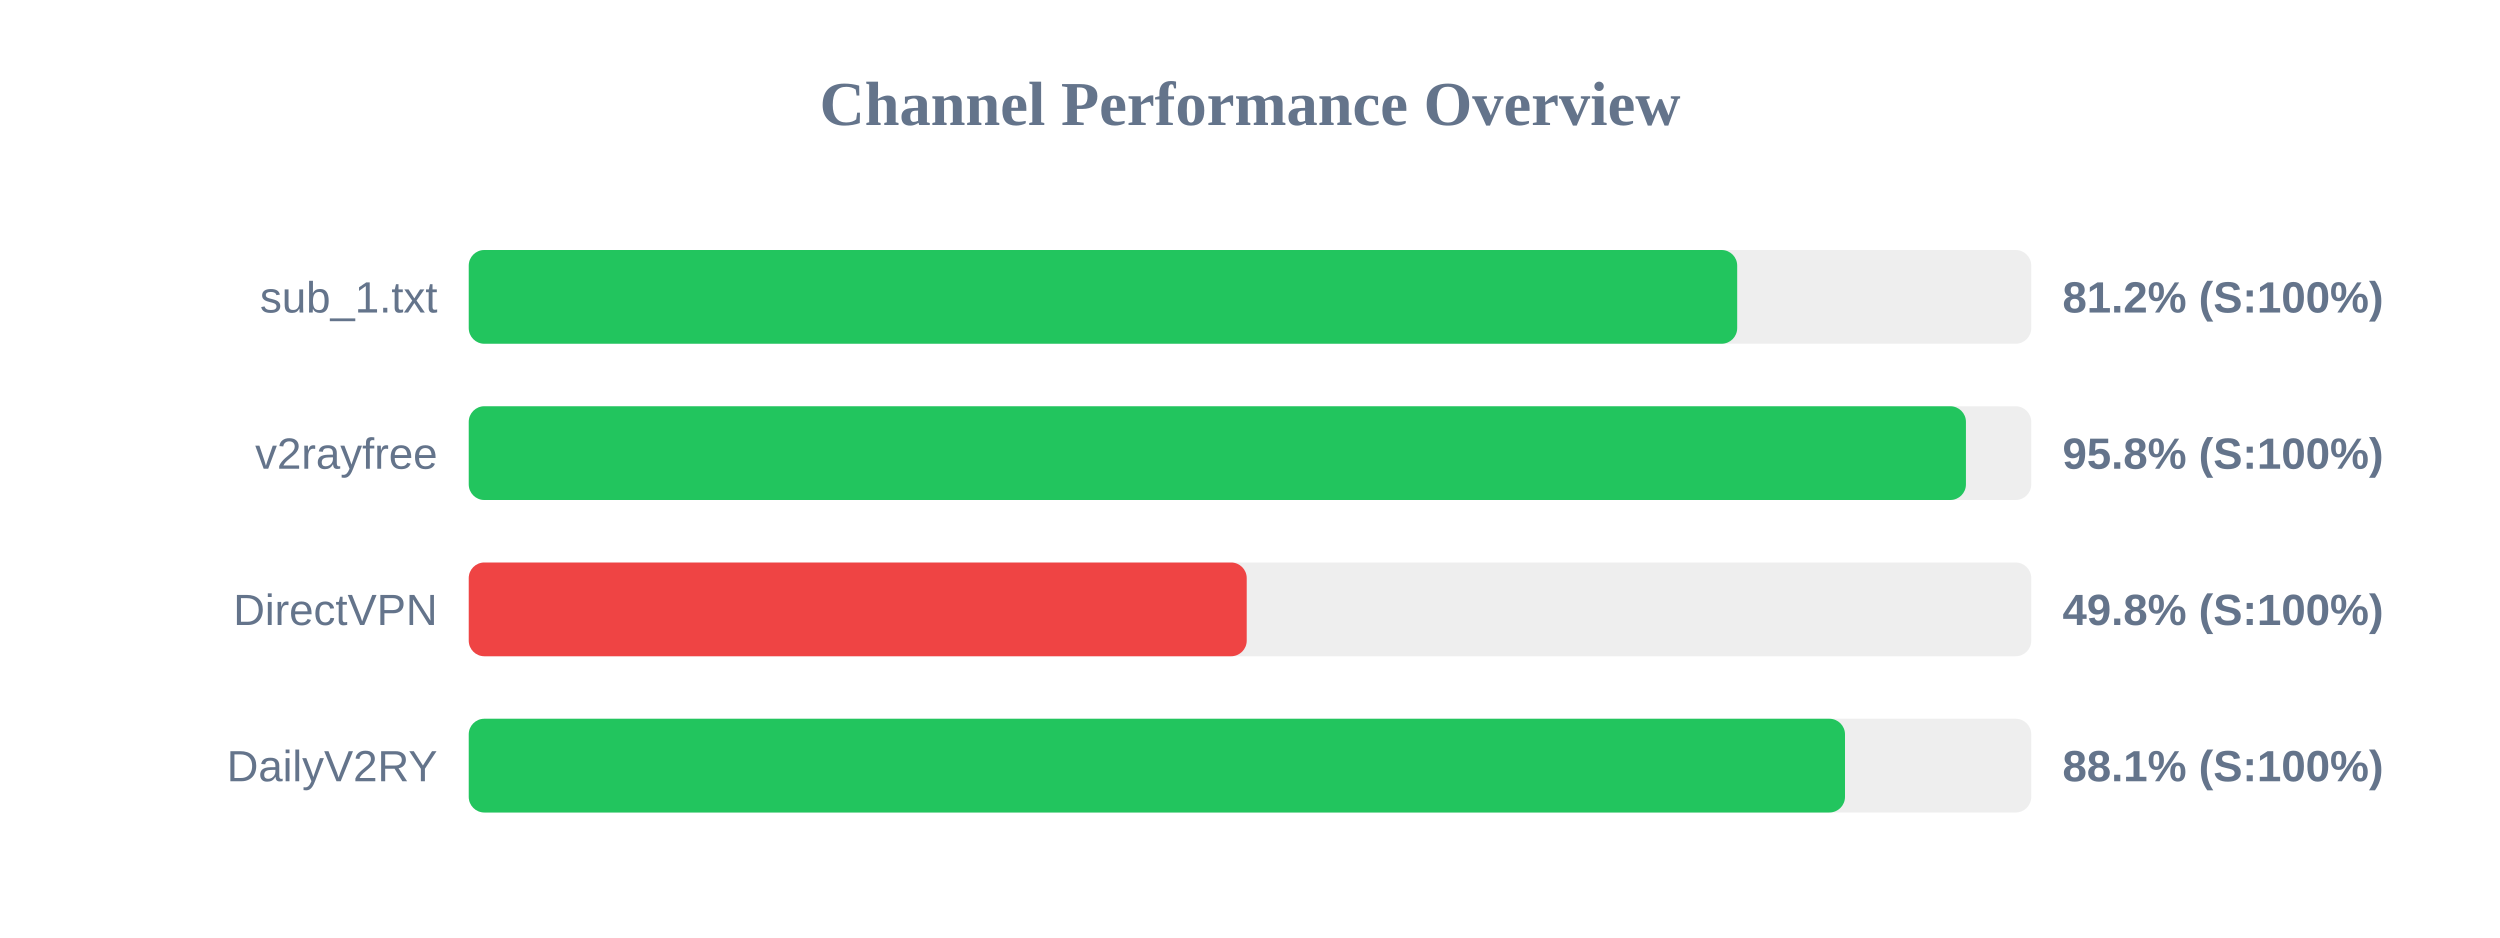
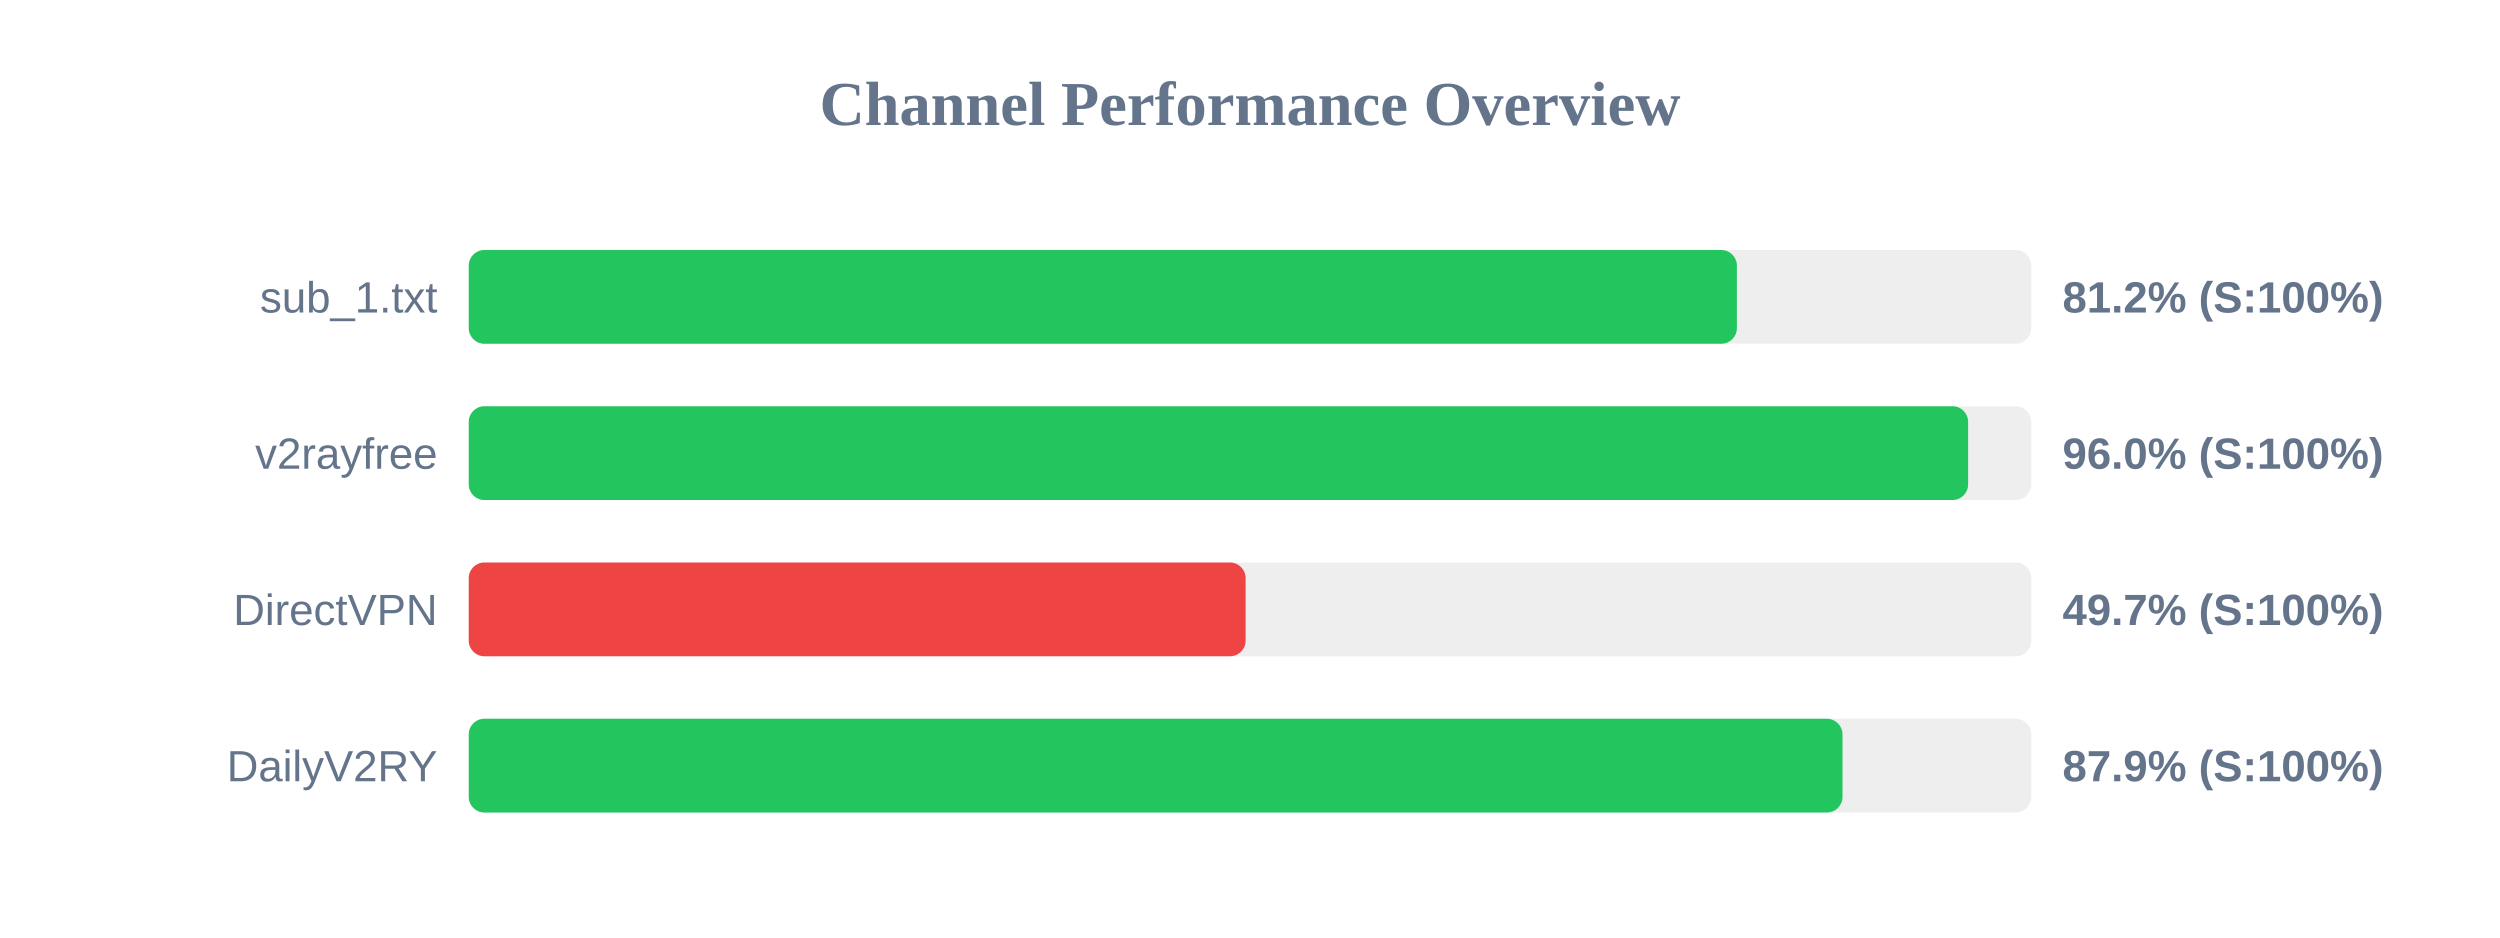
<svg xmlns="http://www.w3.org/2000/svg" width="800" height="300" version="1.1">
  <style>
        .row { font: 14px Arial; fill: #64748b; }
        .score { font: bold 14px Arial; fill: #64748b; }
    </style>
  <text x="400" y="40" text-anchor="middle" font-size="20px" font-weight="bold" fill="#64748b">Channel Performance Overview</text>
  <rect x="150" y="80" width="500" height="30" fill="#eee" rx="5" />
-   <rect x="150" y="80" width="405.9" height="30" fill="#22c55e" rx="5" />
+   <rect x="150" y="80" width="405.8" height="30" fill="#22c55e" rx="5" />
  <text x="140" y="100" text-anchor="end" class="row">sub_1.txt</text>
  <text x="660" y="100" text-anchor="start" class="score">81.2% (S:100%)</text>
  <rect x="150" y="130" width="500" height="30" fill="#eee" rx="5" />
-   <rect x="150" y="130" width="479.1" height="30" fill="#22c55e" rx="5" />
+   <rect x="150" y="130" width="479.8" height="30" fill="#22c55e" rx="5" />
  <text x="140" y="150" text-anchor="end" class="row">v2rayfree</text>
-   <text x="660" y="150" text-anchor="start" class="score">95.8% (S:100%)</text>
+   <text x="660" y="150" text-anchor="start" class="score">96.0% (S:100%)</text>
  <rect x="150" y="180" width="500" height="30" fill="#eee" rx="5" />
-   <rect x="150" y="180" width="248.95" height="30" fill="#ef4444" rx="5" />
+   <rect x="150" y="180" width="248.6" height="30" fill="#ef4444" rx="5" />
  <text x="140" y="200" text-anchor="end" class="row">DirectVPN</text>
-   <text x="660" y="200" text-anchor="start" class="score">49.8% (S:100%)</text>
+   <text x="660" y="200" text-anchor="start" class="score">49.7% (S:100%)</text>
  <rect x="150" y="230" width="500" height="30" fill="#eee" rx="5" />
-   <rect x="150" y="230" width="440.4" height="30" fill="#22c55e" rx="5" />
+   <rect x="150" y="230" width="439.6" height="30" fill="#22c55e" rx="5" />
  <text x="140" y="250" text-anchor="end" class="row">DailyV2RY</text>
-   <text x="660" y="250" text-anchor="start" class="score">88.1% (S:100%)</text>
+   <text x="660" y="250" text-anchor="start" class="score">87.9% (S:100%)</text>
</svg>
